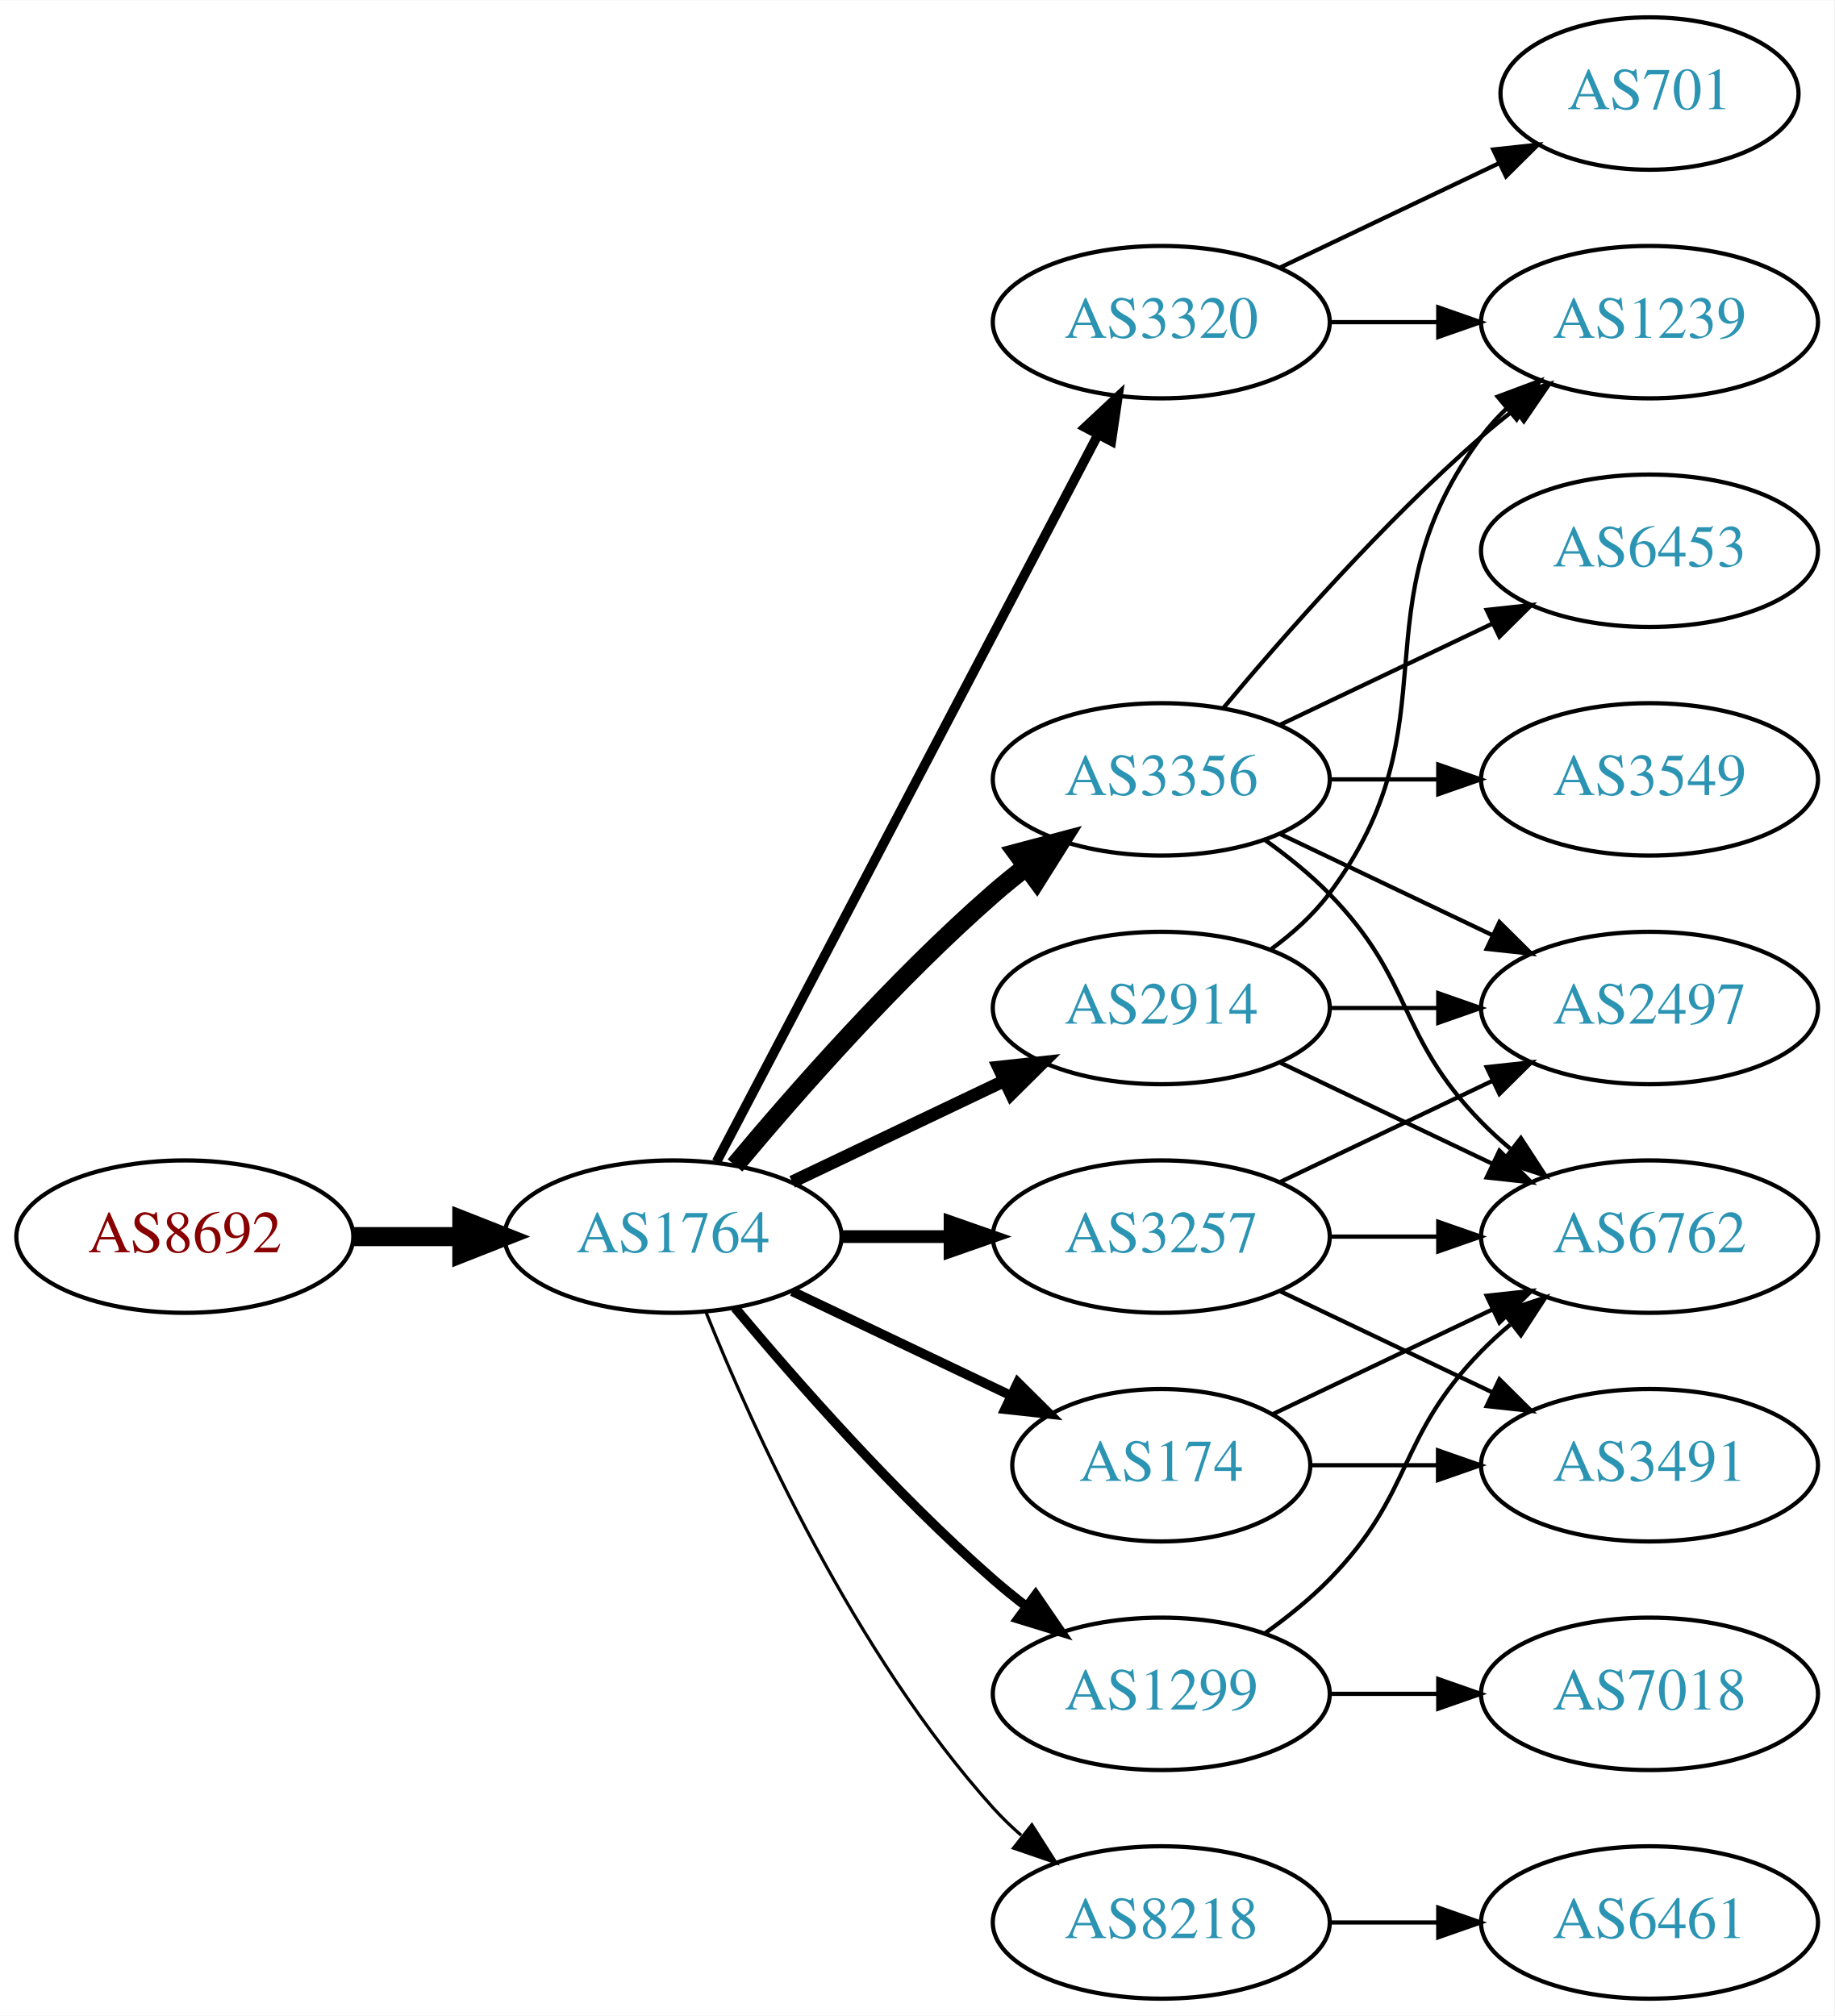
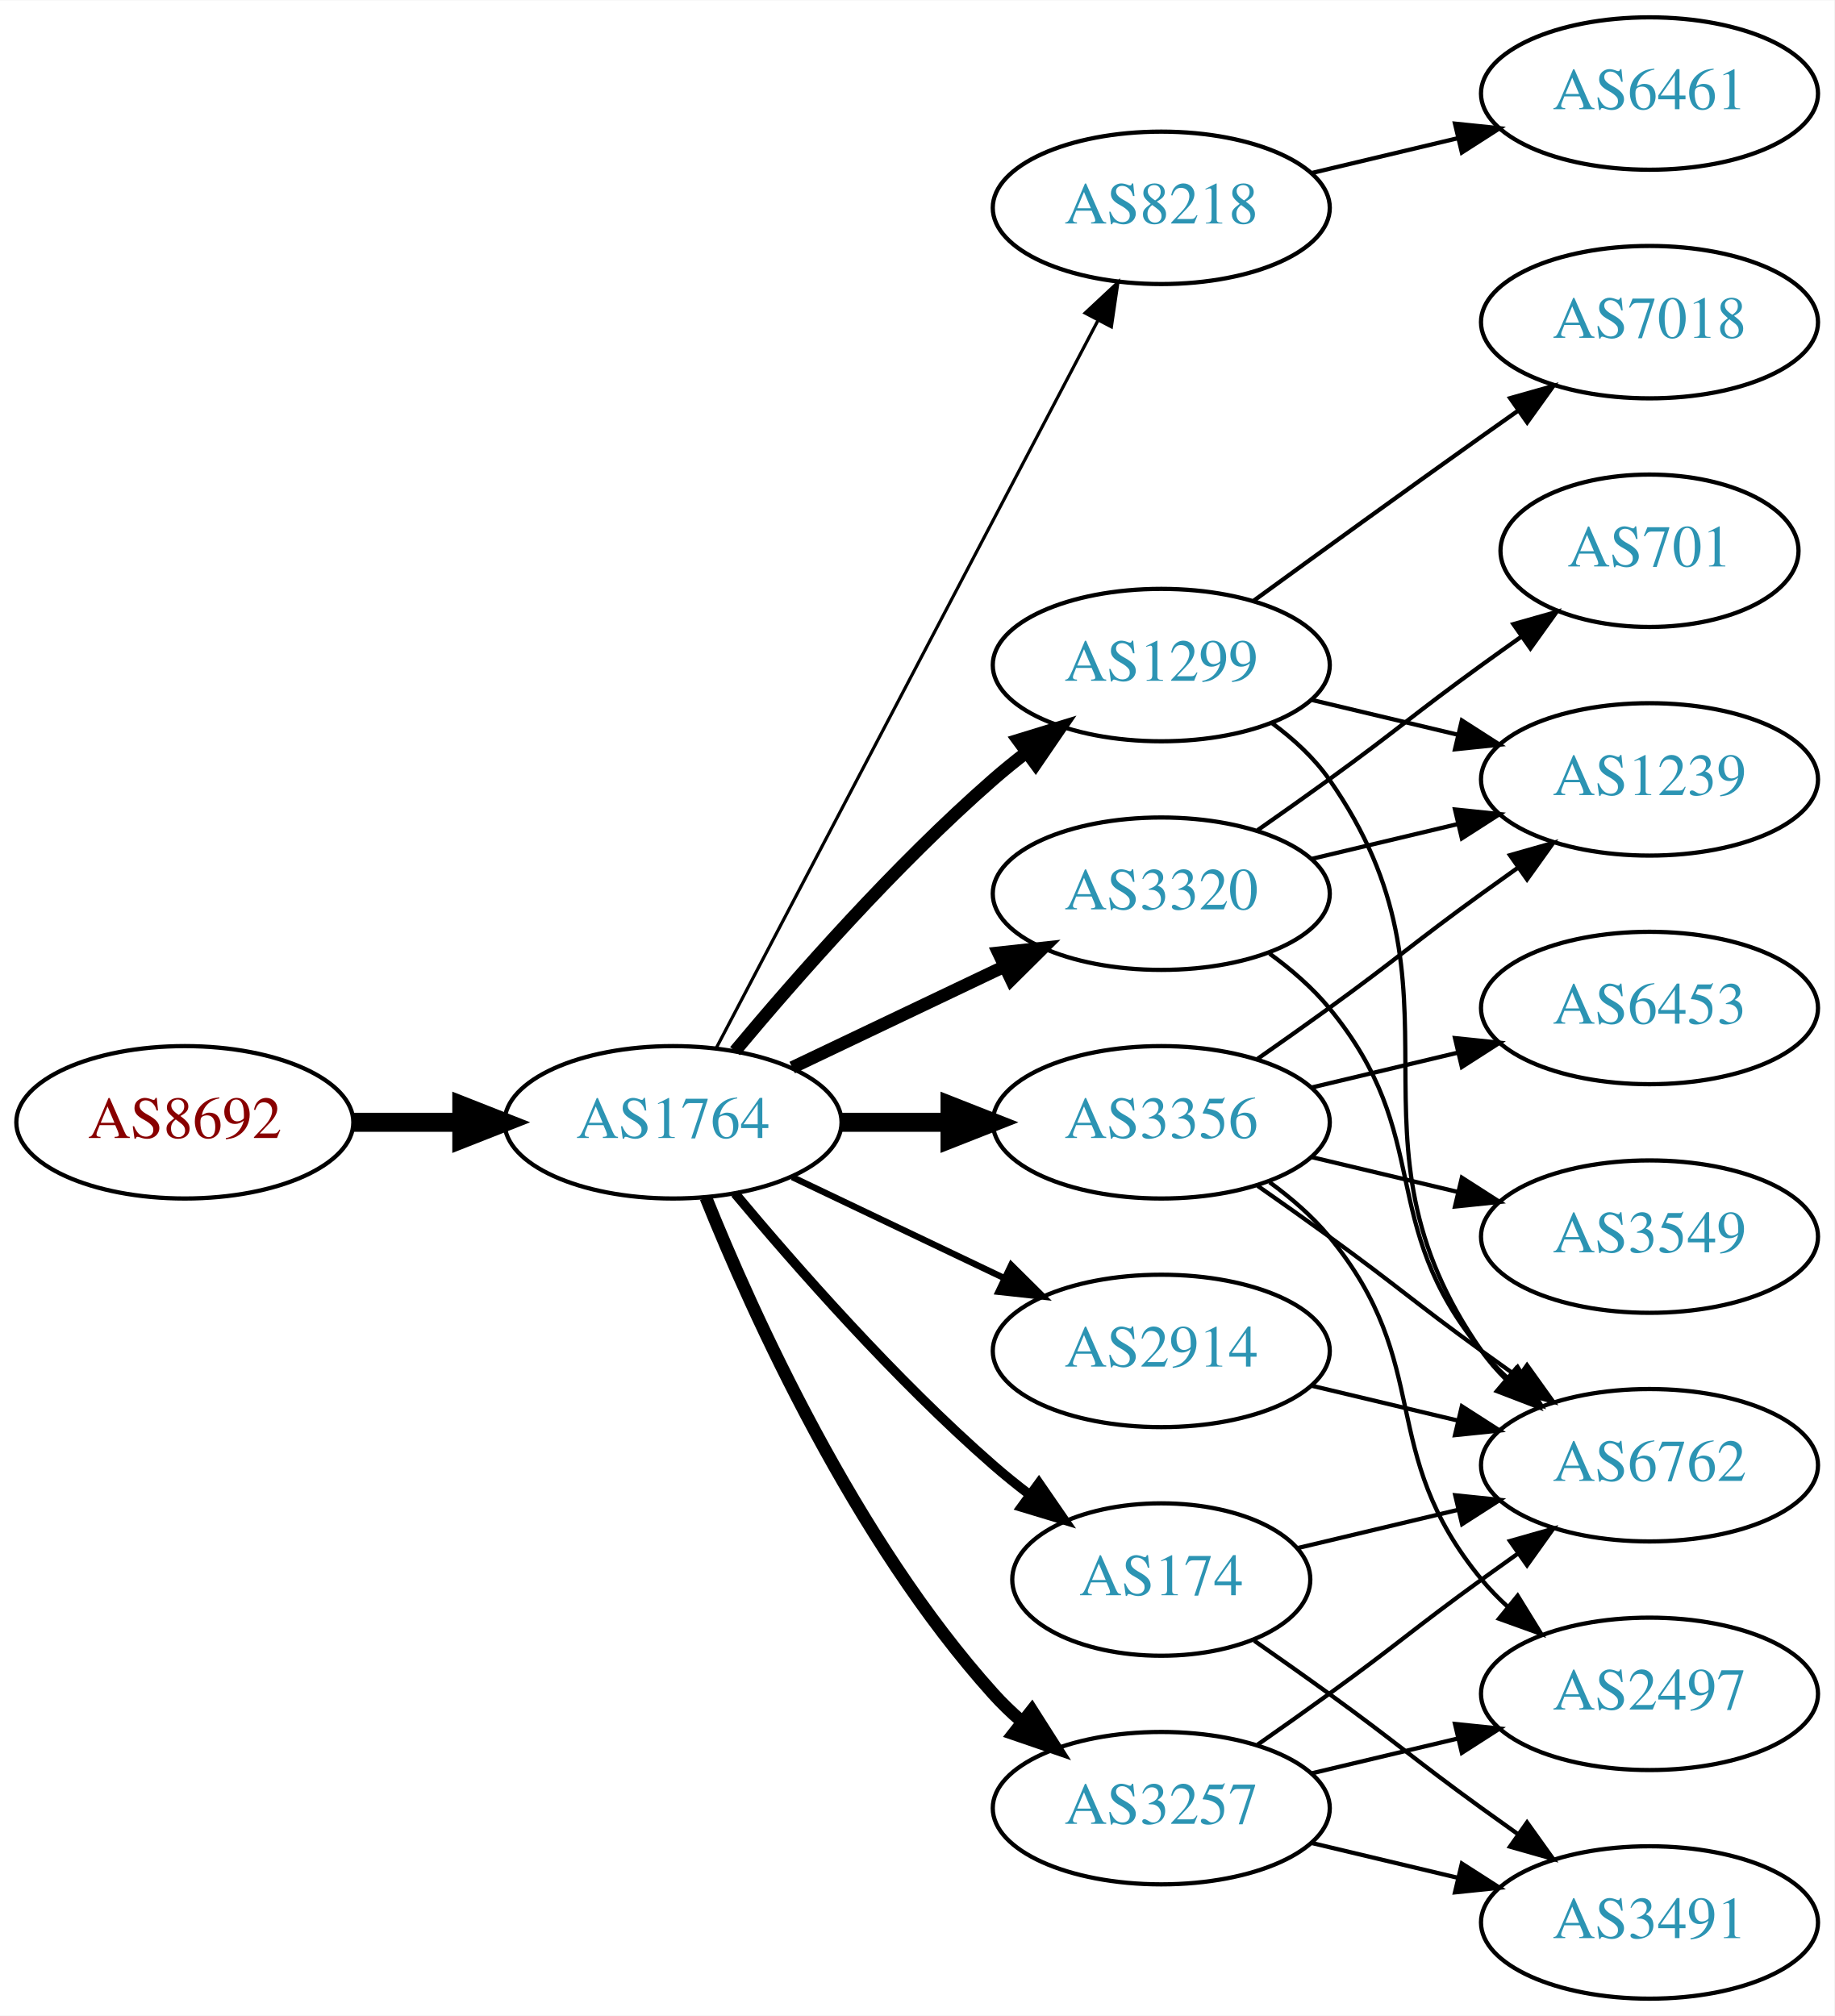
<svg xmlns="http://www.w3.org/2000/svg" xmlns:xlink="http://www.w3.org/1999/xlink" width="433pt" height="476pt" viewBox="0.00 0.00 433.17 476.00">
  <g id="graph0" class="graph" transform="scale(1 1) rotate(0) translate(4 472)">
    <polygon fill="white" stroke="none" points="-4,4 -4,-472 429.172,-472 429.172,4 -4,4" />
    <g id="node1" class="node">
      <g id="a_node1">
        <a xlink:href="/asn/8692" xlink:title="AS8692 ~ Bundesrechenzentrum GmbH [AT]">
-           <ellipse fill="#ffffff" stroke="black" cx="39.647" cy="-180" rx="39.794" ry="18" />
-           <text text-anchor="middle" x="39.647" y="-176.3" font-family="Times,serif" font-size="14.00" fill="#880000">AS8692</text>
+           <ellipse fill="#ffffff" stroke="black" cx="39.647" cy="-207" rx="39.794" ry="18" />
+           <text text-anchor="middle" x="39.647" y="-203.3" font-family="Times,serif" font-size="14.00" fill="#880000">AS8692</text>
        </a>
      </g>
    </g>
    <g id="node2" class="node">
      <g id="a_node2">
        <a xlink:href="/asn/1764" xlink:title="AS1764 ~ NEXTLAYER-AS [AT]">
-           <ellipse fill="#ffffff" stroke="black" cx="154.939" cy="-180" rx="39.794" ry="18" />
-           <text text-anchor="middle" x="154.939" y="-176.3" font-family="Times,serif" font-size="14.00" fill="#2c94b3">AS1764</text>
+           <ellipse fill="#ffffff" stroke="black" cx="154.939" cy="-207" rx="39.794" ry="18" />
+           <text text-anchor="middle" x="154.939" y="-203.3" font-family="Times,serif" font-size="14.00" fill="#2c94b3">AS1764</text>
        </a>
      </g>
    </g>
    <g id="edge1" class="edge">
-       <path fill="none" stroke="black" stroke-width="4.5" d="M79.319,-180C87.522,-180 96.286,-180 104.818,-180" />
-       <polygon fill="black" stroke="black" stroke-width="4.5" points="105.057,-183.938 115.057,-180 105.057,-176.063 105.057,-183.938" />
+       <path fill="none" stroke="black" stroke-width="4.5" d="M79.319,-207C87.522,-207 96.286,-207 104.818,-207" />
+       <polygon fill="black" stroke="black" stroke-width="4.5" points="105.057,-210.938 115.057,-207 105.057,-203.063 105.057,-210.938" />
    </g>
    <g id="node3" class="node">
      <g id="a_node3">
-         <a xlink:href="/asn/3320" xlink:title="AS3320 ~ DTAG [DE]">
-           <ellipse fill="#ffffff" stroke="black" cx="270.232" cy="-396" rx="39.794" ry="18" />
-           <text text-anchor="middle" x="270.232" y="-392.3" font-family="Times,serif" font-size="14.00" fill="#2c94b3">AS3320</text>
+         <a xlink:href="/asn/1299" xlink:title="AS1299 ~ Telia Carrier [EU]">
+           <ellipse fill="#ffffff" stroke="black" cx="270.232" cy="-315" rx="39.794" ry="18" />
+           <text text-anchor="middle" x="270.232" y="-311.3" font-family="Times,serif" font-size="14.00" fill="#2c94b3">AS1299</text>
        </a>
      </g>
    </g>
    <g id="edge2" class="edge">
-       <path fill="none" stroke="black" stroke-width="2.25" d="M165.211,-197.676C185.052,-235.505 231.73,-324.499 255.216,-369.278" />
-       <polygon fill="black" stroke="black" stroke-width="2.25" points="252.247,-371.152 259.992,-378.383 258.447,-367.901 252.247,-371.152" />
+       <path fill="none" stroke="black" stroke-width="3" d="M169.569,-223.817C183.852,-240.929 207.398,-267.745 230.586,-288 233.052,-290.154 235.69,-292.294 238.388,-294.372" />
+       <polygon fill="black" stroke="black" stroke-width="3" points="236.413,-297.264 246.542,-300.37 240.561,-291.625 236.413,-297.264" />
    </g>
    <g id="node4" class="node">
      <g id="a_node4">
-         <a xlink:href="/asn/2914" xlink:title="AS2914 ~ NTT America, Inc. [US]">
-           <ellipse fill="#ffffff" stroke="black" cx="270.232" cy="-234" rx="39.794" ry="18" />
-           <text text-anchor="middle" x="270.232" y="-230.3" font-family="Times,serif" font-size="14.00" fill="#2c94b3">AS2914</text>
+         <a xlink:href="/asn/8218" xlink:title="AS8218 ~ legacy Neotelecoms [FR]">
+           <ellipse fill="#ffffff" stroke="black" cx="270.232" cy="-423" rx="39.794" ry="18" />
+           <text text-anchor="middle" x="270.232" y="-419.3" font-family="Times,serif" font-size="14.00" fill="#2c94b3">AS8218</text>
        </a>
      </g>
    </g>
    <g id="edge3" class="edge">
-       <path fill="none" stroke="black" stroke-width="3" d="M183.076,-192.934C198.07,-200.081 216.891,-209.052 233.114,-216.785" />
-       <polygon fill="black" stroke="black" stroke-width="3" points="231.784,-220.028 242.317,-221.171 234.796,-213.709 231.784,-220.028" />
+       <path fill="none" stroke="black" stroke-width="0.75" d="M165.211,-224.676C185.052,-262.505 231.73,-351.499 255.216,-396.278" />
+       <polygon fill="black" stroke="black" stroke-width="0.75" points="252.247,-398.152 259.992,-405.383 258.447,-394.901 252.247,-398.152" />
    </g>
    <g id="node5" class="node">
      <g id="a_node5">
-         <a xlink:href="/asn/1299" xlink:title="AS1299 ~ Telia Carrier [EU]">
-           <ellipse fill="#ffffff" stroke="black" cx="270.232" cy="-72" rx="39.794" ry="18" />
-           <text text-anchor="middle" x="270.232" y="-68.3" font-family="Times,serif" font-size="14.00" fill="#2c94b3">AS1299</text>
+         <a xlink:href="/asn/3356" xlink:title="AS3356 ~ Level 3 Parent, LLC [US]">
+           <ellipse fill="#ffffff" stroke="black" cx="270.232" cy="-207" rx="39.794" ry="18" />
+           <text text-anchor="middle" x="270.232" y="-203.3" font-family="Times,serif" font-size="14.00" fill="#2c94b3">AS3356</text>
        </a>
      </g>
    </g>
    <g id="edge4" class="edge">
-       <path fill="none" stroke="black" stroke-width="2.25" d="M169.569,-163.183C183.852,-146.071 207.398,-119.255 230.586,-99 233.052,-96.846 235.69,-94.706 238.388,-92.628" />
-       <polygon fill="black" stroke="black" stroke-width="2.25" points="240.561,-95.375 246.542,-86.63 236.413,-89.736 240.561,-95.375" />
+       <path fill="none" stroke="black" stroke-width="4.5" d="M194.612,-207C202.815,-207 211.579,-207 220.111,-207" />
+       <polygon fill="black" stroke="black" stroke-width="4.5" points="220.35,-210.938 230.35,-207 220.35,-203.063 220.35,-210.938" />
    </g>
    <g id="node6" class="node">
      <g id="a_node6">
-         <a xlink:href="/asn/3356" xlink:title="AS3356 ~ Level 3 Parent, LLC [US]">
-           <ellipse fill="#ffffff" stroke="black" cx="270.232" cy="-288" rx="39.794" ry="18" />
-           <text text-anchor="middle" x="270.232" y="-284.3" font-family="Times,serif" font-size="14.00" fill="#2c94b3">AS3356</text>
+         <a xlink:href="/asn/2914" xlink:title="AS2914 ~ NTT America, Inc. [US]">
+           <ellipse fill="#ffffff" stroke="black" cx="270.232" cy="-153" rx="39.794" ry="18" />
+           <text text-anchor="middle" x="270.232" y="-149.3" font-family="Times,serif" font-size="14.00" fill="#2c94b3">AS2914</text>
        </a>
      </g>
    </g>
    <g id="edge5" class="edge">
-       <path fill="none" stroke="black" stroke-width="4.5" d="M169.569,-196.817C183.852,-213.929 207.398,-240.745 230.586,-261 233.052,-263.154 235.69,-265.294 238.388,-267.372" />
-       <polygon fill="black" stroke="black" stroke-width="4.5" points="236.153,-270.616 246.542,-273.37 240.82,-264.273 236.153,-270.616" />
+       <path fill="none" stroke="black" stroke-width="1.5" d="M183.076,-194.066C198.07,-186.919 216.891,-177.948 233.114,-170.215" />
+       <polygon fill="black" stroke="black" stroke-width="1.5" points="234.796,-173.291 242.317,-165.829 231.784,-166.972 234.796,-173.291" />
    </g>
    <g id="node7" class="node">
      <g id="a_node7">
-         <a xlink:href="/asn/8218" xlink:title="AS8218 ~ legacy Neotelecoms [FR]">
-           <ellipse fill="#ffffff" stroke="black" cx="270.232" cy="-18" rx="39.794" ry="18" />
-           <text text-anchor="middle" x="270.232" y="-14.3" font-family="Times,serif" font-size="14.00" fill="#2c94b3">AS8218</text>
+         <a xlink:href="/asn/3257" xlink:title="AS3257 ~ GTT [DE]">
+           <ellipse fill="#ffffff" stroke="black" cx="270.232" cy="-45" rx="39.794" ry="18" />
+           <text text-anchor="middle" x="270.232" y="-41.3" font-family="Times,serif" font-size="14.00" fill="#2c94b3">AS3257</text>
        </a>
      </g>
    </g>
    <g id="edge6" class="edge">
-       <path fill="none" stroke="black" stroke-width="0.75" d="M162.687,-162.213C173.738,-134.757 197.791,-81.422 230.586,-45 232.588,-42.776 234.807,-40.637 237.14,-38.603" />
-       <polygon fill="black" stroke="black" stroke-width="0.75" points="239.67,-41.065 245.359,-32.127 235.338,-35.567 239.67,-41.065" />
+       <path fill="none" stroke="black" stroke-width="3" d="M162.687,-189.213C173.738,-161.757 197.791,-108.422 230.586,-72 232.588,-69.776 234.807,-67.637 237.14,-65.603" />
+       <polygon fill="black" stroke="black" stroke-width="3" points="239.67,-68.065 245.359,-59.127 235.338,-62.567 239.67,-68.065" />
    </g>
    <g id="node8" class="node">
      <g id="a_node8">
        <a xlink:href="/asn/174" xlink:title="AS174 ~ Cogent Communications [US]">
-           <ellipse fill="#ffffff" stroke="black" cx="270.232" cy="-126" rx="35.194" ry="18" />
-           <text text-anchor="middle" x="270.232" y="-122.3" font-family="Times,serif" font-size="14.00" fill="#2c94b3">AS174</text>
+           <ellipse fill="#ffffff" stroke="black" cx="270.232" cy="-99" rx="35.194" ry="18" />
+           <text text-anchor="middle" x="270.232" y="-95.3" font-family="Times,serif" font-size="14.00" fill="#2c94b3">AS174</text>
        </a>
      </g>
    </g>
    <g id="edge7" class="edge">
-       <path fill="none" stroke="black" stroke-width="2.25" d="M183.076,-167.066C198.508,-159.71 217.993,-150.423 234.528,-142.541" />
-       <polygon fill="black" stroke="black" stroke-width="2.25" points="236.349,-145.551 243.87,-138.089 233.337,-139.232 236.349,-145.551" />
+       <path fill="none" stroke="black" stroke-width="2.25" d="M169.569,-190.183C183.852,-173.071 207.398,-146.255 230.586,-126 233.256,-123.668 236.128,-121.352 239.059,-119.114" />
+       <polygon fill="black" stroke="black" stroke-width="2.25" points="241.337,-121.784 247.35,-113.061 237.209,-116.13 241.337,-121.784" />
    </g>
    <g id="node9" class="node">
      <g id="a_node9">
-         <a xlink:href="/asn/3257" xlink:title="AS3257 ~ GTT [DE]">
-           <ellipse fill="#ffffff" stroke="black" cx="270.232" cy="-180" rx="39.794" ry="18" />
-           <text text-anchor="middle" x="270.232" y="-176.3" font-family="Times,serif" font-size="14.00" fill="#2c94b3">AS3257</text>
+         <a xlink:href="/asn/3320" xlink:title="AS3320 ~ DTAG [DE]">
+           <ellipse fill="#ffffff" stroke="black" cx="270.232" cy="-261" rx="39.794" ry="18" />
+           <text text-anchor="middle" x="270.232" y="-257.3" font-family="Times,serif" font-size="14.00" fill="#2c94b3">AS3320</text>
        </a>
      </g>
    </g>
    <g id="edge8" class="edge">
-       <path fill="none" stroke="black" stroke-width="3" d="M194.612,-180C202.815,-180 211.579,-180 220.111,-180" />
-       <polygon fill="black" stroke="black" stroke-width="3" points="220.35,-183.5 230.35,-180 220.35,-176.5 220.35,-183.5" />
-     </g>
-     <g id="node10" class="node">
-       <g id="a_node10">
-         <a xlink:href="/asn/1239" xlink:title="AS1239 ~ Sprint [US]">
-           <ellipse fill="#ffffff" stroke="black" cx="385.525" cy="-396" rx="39.794" ry="18" />
-           <text text-anchor="middle" x="385.525" y="-392.3" font-family="Times,serif" font-size="14.00" fill="#2c94b3">AS1239</text>
-         </a>
-       </g>
-     </g>
-     <g id="edge9" class="edge">
-       <path fill="none" stroke="black" d="M309.905,-396C318.108,-396 326.872,-396 335.404,-396" />
-       <polygon fill="black" stroke="black" points="335.643,-399.5 345.643,-396 335.643,-392.5 335.643,-399.5" />
-     </g>
-     <g id="node11" class="node">
-       <g id="a_node11">
-         <a xlink:href="/asn/701" xlink:title="AS701 ~ UUNET [US]">
-           <ellipse fill="#ffffff" stroke="black" cx="385.525" cy="-450" rx="35.194" ry="18" />
-           <text text-anchor="middle" x="385.525" y="-446.3" font-family="Times,serif" font-size="14.00" fill="#2c94b3">AS701</text>
-         </a>
-       </g>
-     </g>
-     <g id="edge10" class="edge">
-       <path fill="none" stroke="black" d="M298.369,-408.934C313.801,-416.29 333.286,-425.577 349.821,-433.459" />
-       <polygon fill="black" stroke="black" points="348.63,-436.768 359.163,-437.911 351.642,-430.449 348.63,-436.768" />
-     </g>
-     <g id="edge11" class="edge">
-       <path fill="none" stroke="black" d="M296.163,-247.882C301.239,-251.611 306.157,-256.016 309.879,-261 340.15,-301.542 315.607,-328.458 345.879,-369 347.623,-371.336 349.631,-373.545 351.794,-375.617" />
-       <polygon fill="black" stroke="black" points="349.672,-378.405 359.595,-382.118 354.154,-373.027 349.672,-378.405" />
-     </g>
-     <g id="node12" class="node">
-       <g id="a_node12">
-         <a xlink:href="/asn/2497" xlink:title="AS2497 ~ Internet Initiative Japan Inc. [JP]">
-           <ellipse fill="#ffffff" stroke="black" cx="385.525" cy="-234" rx="39.794" ry="18" />
-           <text text-anchor="middle" x="385.525" y="-230.3" font-family="Times,serif" font-size="14.00" fill="#2c94b3">AS2497</text>
-         </a>
-       </g>
-     </g>
-     <g id="edge12" class="edge">
-       <path fill="none" stroke="black" d="M309.905,-234C318.108,-234 326.872,-234 335.404,-234" />
-       <polygon fill="black" stroke="black" points="335.643,-237.5 345.643,-234 335.643,-230.5 335.643,-237.5" />
+       <path fill="none" stroke="black" stroke-width="3" d="M183.076,-219.934C198.07,-227.081 216.891,-236.052 233.114,-243.785" />
+       <polygon fill="black" stroke="black" stroke-width="3" points="231.784,-247.028 242.317,-248.171 234.796,-240.709 231.784,-247.028" />
    </g>
    <g id="node13" class="node">
      <g id="a_node13">
        <a xlink:href="/asn/6762" xlink:title="AS6762 ~ TELECOM ITALIA SPARKLE S.p.A. [IT]">
-           <ellipse fill="#ffffff" stroke="black" cx="385.525" cy="-180" rx="39.794" ry="18" />
-           <text text-anchor="middle" x="385.525" y="-176.3" font-family="Times,serif" font-size="14.00" fill="#2c94b3">AS6762</text>
-         </a>
-       </g>
-     </g>
-     <g id="edge13" class="edge">
-       <path fill="none" stroke="black" d="M298.369,-221.066C313.363,-213.919 332.184,-204.948 348.407,-197.215" />
-       <polygon fill="black" stroke="black" points="350.089,-200.291 357.61,-192.829 347.077,-193.972 350.089,-200.291" />
-     </g>
-     <g id="edge15" class="edge">
-       <path fill="none" stroke="black" d="M294.826,-86.389C300.082,-90.148 305.414,-94.437 309.879,-99 330.051,-119.617 325.706,-132.383 345.879,-153 347.972,-155.139 350.255,-157.218 352.632,-159.21" />
-       <polygon fill="black" stroke="black" points="350.875,-162.275 360.931,-165.611 355.15,-156.732 350.875,-162.275" />
+           <ellipse fill="#ffffff" stroke="black" cx="385.525" cy="-126" rx="39.794" ry="18" />
+           <text text-anchor="middle" x="385.525" y="-122.3" font-family="Times,serif" font-size="14.00" fill="#2c94b3">AS6762</text>
+         </a>
+       </g>
+     </g>
+     <g id="edge22" class="edge">
+       <path fill="none" stroke="black" d="M296.392,-301.284C301.456,-297.545 306.311,-293.096 309.879,-288 345.492,-237.131 310.265,-203.869 345.879,-153 347.551,-150.611 349.506,-148.365 351.633,-146.267" />
+       <polygon fill="black" stroke="black" points="353.998,-148.851 359.366,-139.716 349.473,-143.51 353.998,-148.851" />
+     </g>
+     <g id="node15" class="node">
+       <g id="a_node15">
+         <a xlink:href="/asn/1239" xlink:title="AS1239 ~ Sprint [US]">
+           <ellipse fill="#ffffff" stroke="black" cx="385.525" cy="-288" rx="39.794" ry="18" />
+           <text text-anchor="middle" x="385.525" y="-284.3" font-family="Times,serif" font-size="14.00" fill="#2c94b3">AS1239</text>
+         </a>
+       </g>
+     </g>
+     <g id="edge21" class="edge">
+       <path fill="none" stroke="black" d="M305.84,-306.752C316.711,-304.162 328.865,-301.265 340.308,-298.538" />
+       <polygon fill="black" stroke="black" points="341.214,-301.92 350.13,-296.197 339.591,-295.111 341.214,-301.92" />
+     </g>
+     <g id="node17" class="node">
+       <g id="a_node17">
+         <a xlink:href="/asn/7018" xlink:title="AS7018 ~ AT&amp;T Services, Inc. [US]">
+           <ellipse fill="#ffffff" stroke="black" cx="385.525" cy="-396" rx="39.794" ry="18" />
+           <text text-anchor="middle" x="385.525" y="-392.3" font-family="Times,serif" font-size="14.00" fill="#2c94b3">AS7018</text>
+         </a>
+       </g>
+     </g>
+     <g id="edge20" class="edge">
+       <path fill="none" stroke="black" d="M292.081,-330.222C307.015,-341.091 327.628,-356.025 345.879,-369 348.699,-371.005 351.642,-373.085 354.59,-375.159" />
+       <polygon fill="black" stroke="black" points="352.618,-378.05 362.815,-380.926 356.637,-372.319 352.618,-378.05" />
+     </g>
+     <g id="node10" class="node">
+       <g id="a_node10">
+         <a xlink:href="/asn/6461" xlink:title="AS6461 ~ Zayo Bandwidth [US]">
+           <ellipse fill="#ffffff" stroke="black" cx="385.525" cy="-450" rx="39.794" ry="18" />
+           <text text-anchor="middle" x="385.525" y="-446.3" font-family="Times,serif" font-size="14.00" fill="#2c94b3">AS6461</text>
+         </a>
+       </g>
+     </g>
+     <g id="edge9" class="edge">
+       <path fill="none" stroke="black" d="M305.84,-431.248C316.711,-433.838 328.865,-436.735 340.308,-439.462" />
+       <polygon fill="black" stroke="black" points="339.591,-442.889 350.13,-441.803 341.214,-436.08 339.591,-442.889" />
+     </g>
+     <g id="node11" class="node">
+       <g id="a_node11">
+         <a xlink:href="/asn/2497" xlink:title="AS2497 ~ Internet Initiative Japan Inc. [JP]">
+           <ellipse fill="#ffffff" stroke="black" cx="385.525" cy="-72" rx="39.794" ry="18" />
+           <text text-anchor="middle" x="385.525" y="-68.3" font-family="Times,serif" font-size="14.00" fill="#2c94b3">AS2497</text>
+         </a>
+       </g>
+     </g>
+     <g id="edge10" class="edge">
+       <path fill="none" stroke="black" d="M295.813,-192.844C300.907,-189.128 305.921,-184.799 309.879,-180 334.944,-149.606 320.814,-129.394 345.879,-99 347.734,-96.751 349.821,-94.604 352.04,-92.576" />
+       <polygon fill="black" stroke="black" points="354.389,-95.177 359.945,-86.156 349.976,-89.744 354.389,-95.177" />
+     </g>
+     <g id="node12" class="node">
+       <g id="a_node12">
+         <a xlink:href="/asn/6453" xlink:title="AS6453 ~ TATA COMMUNICATIONS (AMERICA) INC [US]">
+           <ellipse fill="#ffffff" stroke="black" cx="385.525" cy="-234" rx="39.794" ry="18" />
+           <text text-anchor="middle" x="385.525" y="-230.3" font-family="Times,serif" font-size="14.00" fill="#2c94b3">AS6453</text>
+         </a>
+       </g>
+     </g>
+     <g id="edge11" class="edge">
+       <path fill="none" stroke="black" d="M305.84,-215.248C316.711,-217.838 328.865,-220.735 340.308,-223.462" />
+       <polygon fill="black" stroke="black" points="339.591,-226.889 350.13,-225.803 341.214,-220.08 339.591,-226.889" />
+     </g>
+     <g id="edge12" class="edge">
+       <path fill="none" stroke="black" d="M292.989,-191.991C298.524,-188.121 304.443,-183.936 309.879,-180 326.079,-168.271 329.679,-164.729 345.879,-153 348.682,-150.971 351.613,-148.875 354.554,-146.79" />
+       <polygon fill="black" stroke="black" points="356.605,-149.627 362.768,-141.009 352.576,-143.903 356.605,-149.627" />
    </g>
    <g id="node14" class="node">
      <g id="a_node14">
-         <a xlink:href="/asn/7018" xlink:title="AS7018 ~ AT&amp;T Services, Inc. [US]">
-           <ellipse fill="#ffffff" stroke="black" cx="385.525" cy="-72" rx="39.794" ry="18" />
-           <text text-anchor="middle" x="385.525" y="-68.3" font-family="Times,serif" font-size="14.00" fill="#2c94b3">AS7018</text>
-         </a>
-       </g>
+         <a xlink:href="/asn/3549" xlink:title="AS3549 ~ Level 3 Parent, LLC [US]">
+           <ellipse fill="#ffffff" stroke="black" cx="385.525" cy="-180" rx="39.794" ry="18" />
+           <text text-anchor="middle" x="385.525" y="-176.3" font-family="Times,serif" font-size="14.00" fill="#2c94b3">AS3549</text>
+         </a>
+       </g>
+     </g>
+     <g id="edge13" class="edge">
+       <path fill="none" stroke="black" d="M305.84,-198.752C316.711,-196.162 328.865,-193.265 340.308,-190.538" />
+       <polygon fill="black" stroke="black" points="341.214,-193.92 350.13,-188.197 339.591,-187.111 341.214,-193.92" />
    </g>
    <g id="edge14" class="edge">
-       <path fill="none" stroke="black" d="M309.905,-72C318.108,-72 326.872,-72 335.404,-72" />
-       <polygon fill="black" stroke="black" points="335.643,-75.5 345.643,-72 335.643,-68.5 335.643,-75.5" />
-     </g>
-     <g id="edge20" class="edge">
-       <path fill="none" stroke="black" d="M284.862,-304.817C299.145,-321.929 322.691,-348.745 345.879,-369 348.345,-371.154 350.983,-373.294 353.681,-375.372" />
-       <polygon fill="black" stroke="black" points="351.706,-378.264 361.835,-381.37 355.854,-372.625 351.706,-378.264" />
-     </g>
-     <g id="edge23" class="edge">
-       <path fill="none" stroke="black" d="M298.369,-275.066C313.363,-267.919 332.184,-258.948 348.407,-251.215" />
-       <polygon fill="black" stroke="black" points="350.089,-254.291 357.61,-246.829 347.077,-247.972 350.089,-254.291" />
-     </g>
-     <g id="edge21" class="edge">
-       <path fill="none" stroke="black" d="M294.826,-273.611C300.082,-269.852 305.414,-265.563 309.879,-261 330.051,-240.383 325.706,-227.617 345.879,-207 347.972,-204.861 350.255,-202.782 352.632,-200.79" />
-       <polygon fill="black" stroke="black" points="355.15,-203.268 360.931,-194.389 350.875,-197.725 355.15,-203.268" />
-     </g>
-     <g id="node17" class="node">
-       <g id="a_node17">
-         <a xlink:href="/asn/6453" xlink:title="AS6453 ~ TATA COMMUNICATIONS (AMERICA) INC [US]">
-           <ellipse fill="#ffffff" stroke="black" cx="385.525" cy="-342" rx="39.794" ry="18" />
-           <text text-anchor="middle" x="385.525" y="-338.3" font-family="Times,serif" font-size="14.00" fill="#2c94b3">AS6453</text>
-         </a>
-       </g>
-     </g>
-     <g id="edge19" class="edge">
-       <path fill="none" stroke="black" d="M298.369,-300.934C313.363,-308.081 332.184,-317.052 348.407,-324.785" />
-       <polygon fill="black" stroke="black" points="347.077,-328.028 357.61,-329.171 350.089,-321.709 347.077,-328.028" />
-     </g>
-     <g id="node18" class="node">
-       <g id="a_node18">
-         <a xlink:href="/asn/3549" xlink:title="AS3549 ~ Level 3 Parent, LLC [US]">
-           <ellipse fill="#ffffff" stroke="black" cx="385.525" cy="-288" rx="39.794" ry="18" />
-           <text text-anchor="middle" x="385.525" y="-284.3" font-family="Times,serif" font-size="14.00" fill="#2c94b3">AS3549</text>
-         </a>
-       </g>
-     </g>
-     <g id="edge22" class="edge">
-       <path fill="none" stroke="black" d="M309.905,-288C318.108,-288 326.872,-288 335.404,-288" />
-       <polygon fill="black" stroke="black" points="335.643,-291.5 345.643,-288 335.643,-284.5 335.643,-291.5" />
-     </g>
-     <g id="node15" class="node">
-       <g id="a_node15">
-         <a xlink:href="/asn/6461" xlink:title="AS6461 ~ Zayo Bandwidth [US]">
-           <ellipse fill="#ffffff" stroke="black" cx="385.525" cy="-18" rx="39.794" ry="18" />
-           <text text-anchor="middle" x="385.525" y="-14.3" font-family="Times,serif" font-size="14.00" fill="#2c94b3">AS6461</text>
-         </a>
-       </g>
+       <path fill="none" stroke="black" d="M292.989,-222.009C298.524,-225.879 304.443,-230.064 309.879,-234 326.079,-245.729 329.679,-249.271 345.879,-261 348.682,-263.029 351.613,-265.125 354.554,-267.21" />
+       <polygon fill="black" stroke="black" points="352.576,-270.097 362.768,-272.991 356.605,-264.373 352.576,-270.097" />
+     </g>
+     <g id="edge26" class="edge">
+       <path fill="none" stroke="black" d="M305.84,-144.752C316.711,-142.162 328.865,-139.265 340.308,-136.538" />
+       <polygon fill="black" stroke="black" points="341.214,-139.92 350.13,-134.197 339.591,-133.111 341.214,-139.92" />
    </g>
    <g id="edge16" class="edge">
-       <path fill="none" stroke="black" d="M309.905,-18C318.108,-18 326.872,-18 335.404,-18" />
-       <polygon fill="black" stroke="black" points="335.643,-21.5 345.643,-18 335.643,-14.5 335.643,-21.5" />
+       <path fill="none" stroke="black" d="M305.84,-53.248C316.711,-55.838 328.865,-58.735 340.308,-61.462" />
+       <polygon fill="black" stroke="black" points="339.591,-64.889 350.13,-63.803 341.214,-58.08 339.591,-64.889" />
    </g>
    <g id="edge17" class="edge">
-       <path fill="none" stroke="black" d="M296.658,-138.119C311.96,-145.413 331.684,-154.814 348.565,-162.86" />
-       <polygon fill="black" stroke="black" points="347.073,-166.026 357.606,-167.169 350.085,-159.707 347.073,-166.026" />
+       <path fill="none" stroke="black" d="M292.989,-60.009C298.524,-63.88 304.443,-68.064 309.879,-72 326.079,-83.729 329.679,-87.271 345.879,-99 348.682,-101.029 351.613,-103.125 354.554,-105.21" />
+       <polygon fill="black" stroke="black" points="352.576,-108.097 362.768,-110.991 356.605,-102.373 352.576,-108.097" />
    </g>
    <g id="node16" class="node">
      <g id="a_node16">
        <a xlink:href="/asn/3491" xlink:title="AS3491 ~ PCCW Global, Inc. [US]">
-           <ellipse fill="#ffffff" stroke="black" cx="385.525" cy="-126" rx="39.794" ry="18" />
-           <text text-anchor="middle" x="385.525" y="-122.3" font-family="Times,serif" font-size="14.00" fill="#2c94b3">AS3491</text>
-         </a>
-       </g>
+           <ellipse fill="#ffffff" stroke="black" cx="385.525" cy="-18" rx="39.794" ry="18" />
+           <text text-anchor="middle" x="385.525" y="-14.3" font-family="Times,serif" font-size="14.00" fill="#2c94b3">AS3491</text>
+         </a>
+       </g>
+     </g>
+     <g id="edge15" class="edge">
+       <path fill="none" stroke="black" d="M305.84,-36.752C316.711,-34.162 328.865,-31.265 340.308,-28.538" />
+       <polygon fill="black" stroke="black" points="341.214,-31.92 350.13,-26.197 339.591,-25.111 341.214,-31.92" />
    </g>
    <g id="edge18" class="edge">
-       <path fill="none" stroke="black" d="M305.531,-126C314.909,-126 325.259,-126 335.294,-126" />
-       <polygon fill="black" stroke="black" points="335.582,-129.5 345.582,-126 335.582,-122.5 335.582,-129.5" />
+       <path fill="none" stroke="black" d="M302.49,-106.449C314.17,-109.233 327.665,-112.449 340.295,-115.459" />
+       <polygon fill="black" stroke="black" points="339.648,-118.903 350.187,-117.816 341.27,-112.093 339.648,-118.903" />
+     </g>
+     <g id="edge19" class="edge">
+       <path fill="none" stroke="black" d="M292.182,-84.555C297.945,-80.529 304.177,-76.128 309.879,-72 326.079,-60.271 329.679,-56.729 345.879,-45 348.682,-42.971 351.613,-40.875 354.554,-38.791" />
+       <polygon fill="black" stroke="black" points="356.605,-41.627 362.768,-33.009 352.576,-35.903 356.605,-41.627" />
+     </g>
+     <g id="edge23" class="edge">
+       <path fill="none" stroke="black" d="M295.813,-246.844C300.907,-243.128 305.921,-238.799 309.879,-234 334.944,-203.606 320.814,-183.394 345.879,-153 347.734,-150.75 349.821,-148.604 352.04,-146.576" />
+       <polygon fill="black" stroke="black" points="354.389,-149.177 359.945,-140.156 349.976,-143.744 354.389,-149.177" />
+     </g>
+     <g id="edge25" class="edge">
+       <path fill="none" stroke="black" d="M305.84,-269.248C316.711,-271.838 328.865,-274.735 340.308,-277.462" />
+       <polygon fill="black" stroke="black" points="339.591,-280.889 350.13,-279.803 341.214,-274.08 339.591,-280.889" />
+     </g>
+     <g id="node18" class="node">
+       <g id="a_node18">
+         <a xlink:href="/asn/701" xlink:title="AS701 ~ UUNET [US]">
+           <ellipse fill="#ffffff" stroke="black" cx="385.525" cy="-342" rx="35.194" ry="18" />
+           <text text-anchor="middle" x="385.525" y="-338.3" font-family="Times,serif" font-size="14.00" fill="#2c94b3">AS701</text>
+         </a>
+       </g>
    </g>
    <g id="edge24" class="edge">
-       <path fill="none" stroke="black" d="M298.369,-192.934C313.363,-200.081 332.184,-209.052 348.407,-216.785" />
-       <polygon fill="black" stroke="black" points="347.077,-220.028 357.61,-221.171 350.089,-213.709 347.077,-220.028" />
-     </g>
-     <g id="edge26" class="edge">
-       <path fill="none" stroke="black" d="M309.905,-180C318.108,-180 326.872,-180 335.404,-180" />
-       <polygon fill="black" stroke="black" points="335.643,-183.5 345.643,-180 335.643,-176.5 335.643,-183.5" />
-     </g>
-     <g id="edge25" class="edge">
-       <path fill="none" stroke="black" d="M298.369,-167.066C313.363,-159.919 332.184,-150.948 348.407,-143.215" />
-       <polygon fill="black" stroke="black" points="350.089,-146.291 357.61,-138.829 347.077,-139.972 350.089,-146.291" />
+       <path fill="none" stroke="black" d="M292.989,-276.009C298.524,-279.879 304.443,-284.064 309.879,-288 326.079,-299.729 329.679,-303.271 345.879,-315 348.908,-317.193 352.086,-319.463 355.265,-321.713" />
+       <polygon fill="black" stroke="black" points="353.382,-324.667 363.575,-327.555 357.407,-318.941 353.382,-324.667" />
    </g>
  </g>
</svg>
